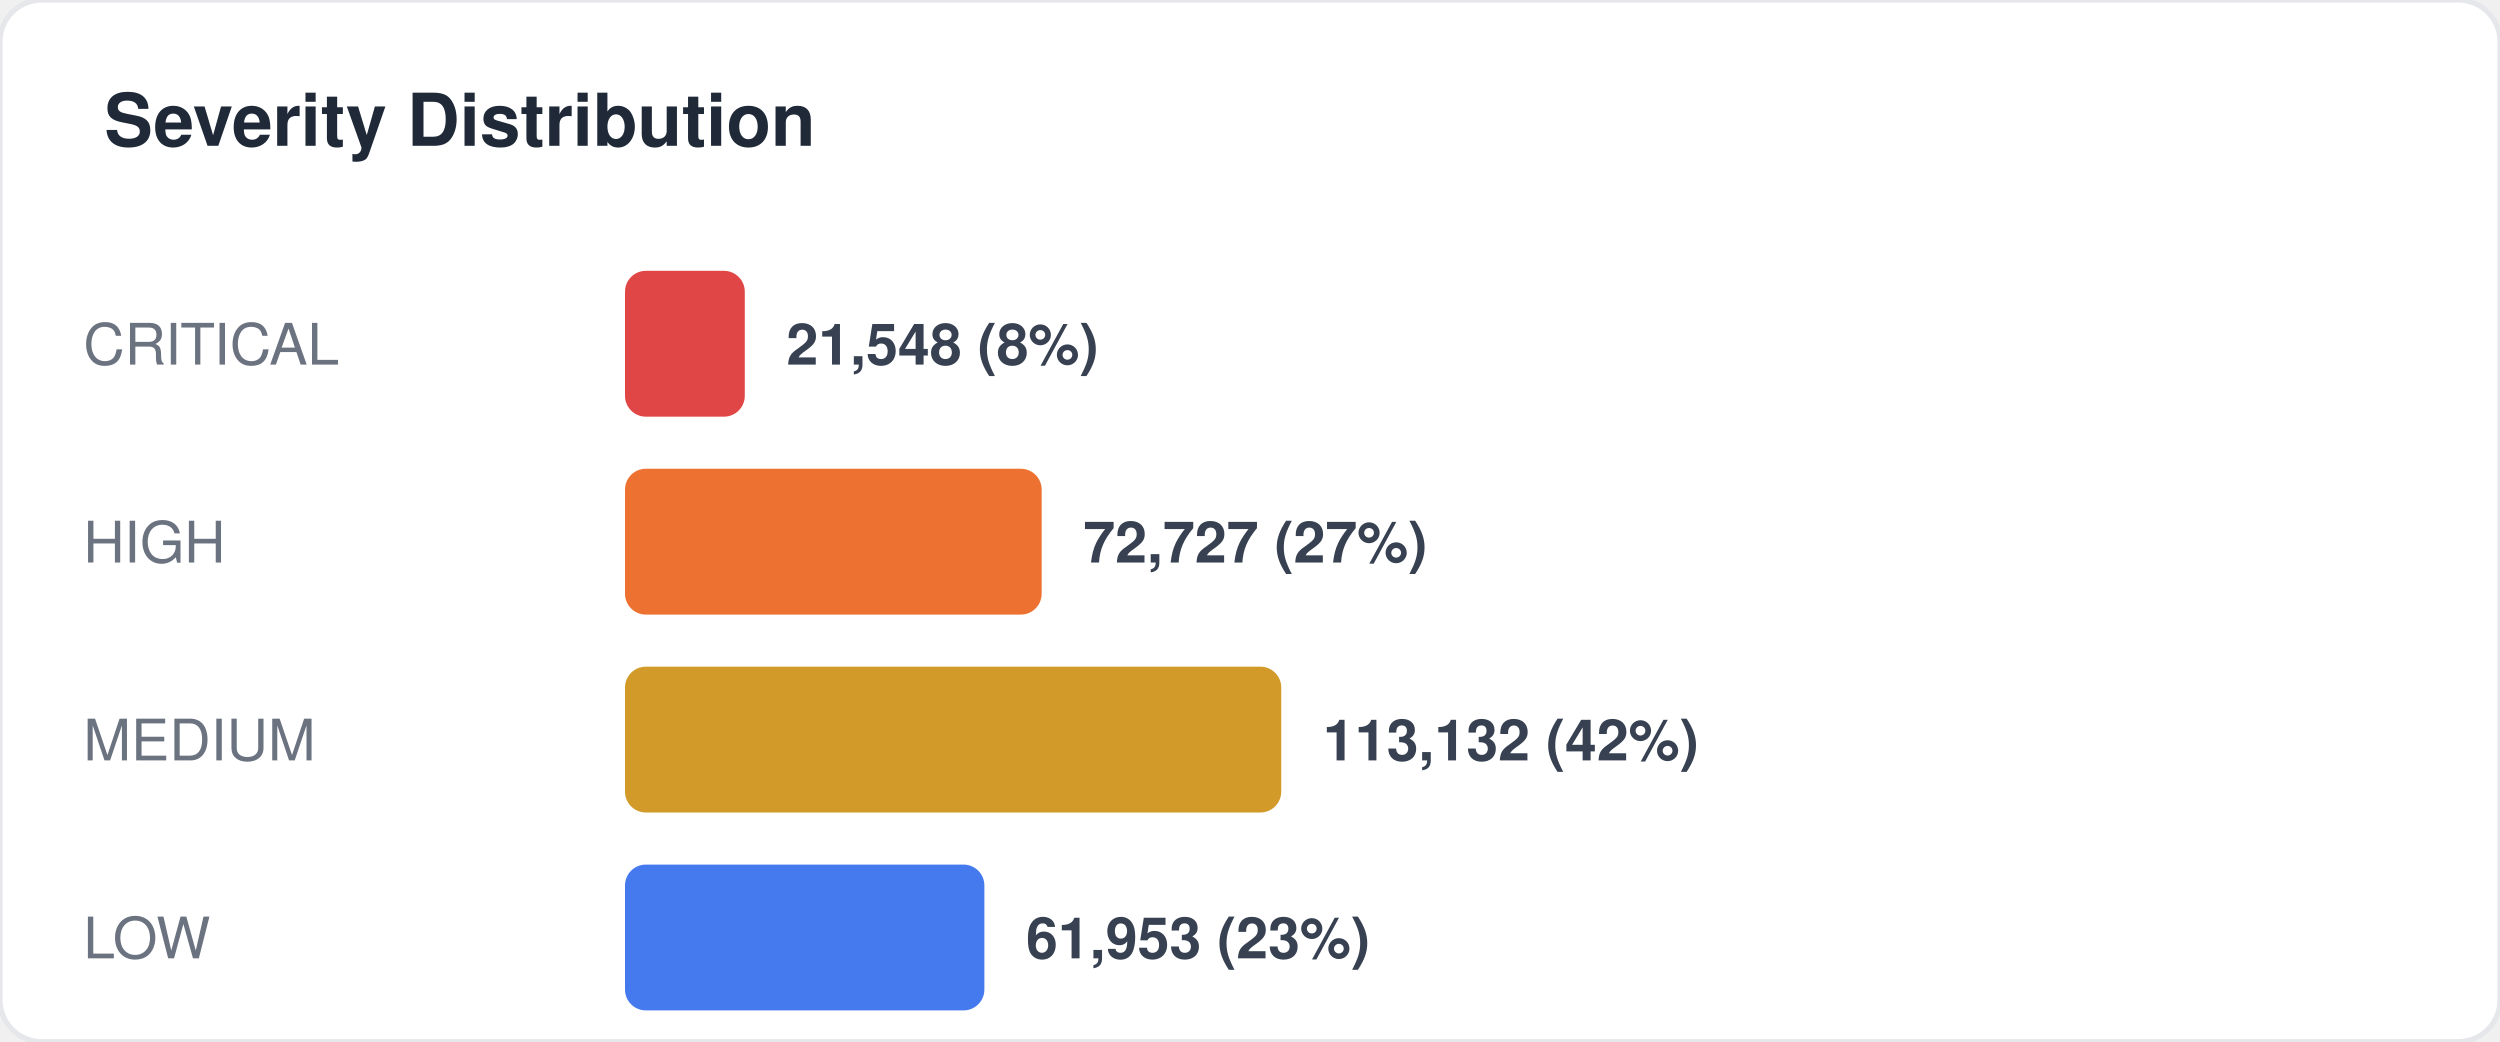
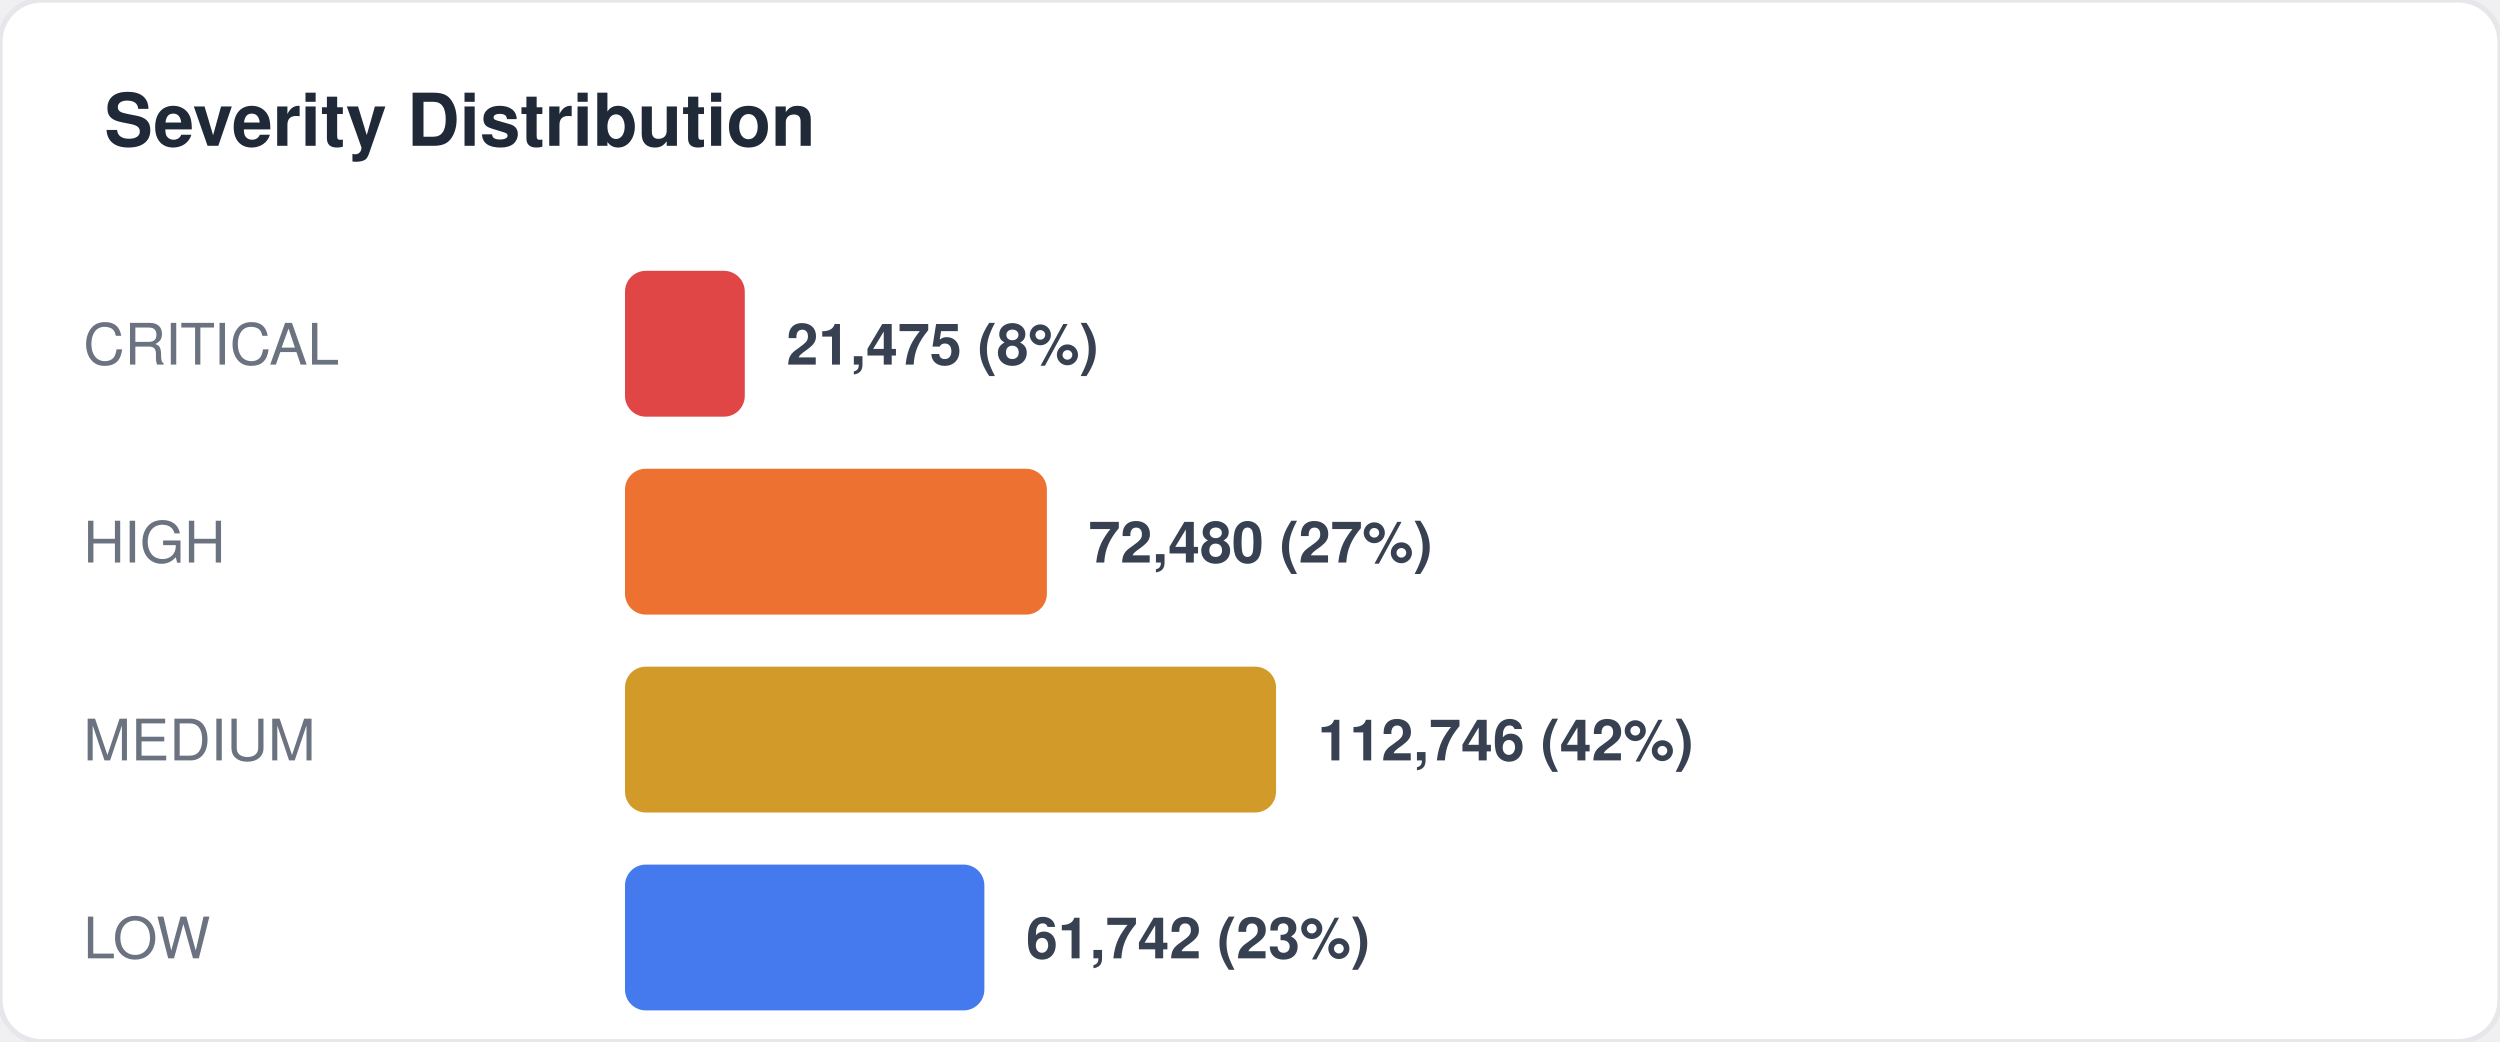
<svg xmlns="http://www.w3.org/2000/svg" width="480" height="200" viewBox="0 0 480 200" fill="none">
  <style>
  text { font-family: -apple-system, BlinkMacSystemFont, "Segoe UI", Helvetica, Arial, sans-serif; }
  .title { font-size: 14px; font-weight: 700; fill: #1f2937; }
  .label { font-size: 11px; fill: #6b7280; }
  .value { font-size: 11px; font-weight: 600; fill: #374151; }
  .big-number { font-size: 28px; font-weight: 800; fill: #111827; }
  .sub { font-size: 10px; fill: #9ca3af; }
</style>
  <rect width="480" height="200" rx="8" fill="#ffffff" stroke="#e5e7eb" stroke-width="1" />
  <text x="20" y="28" class="title">Severity Distribution</text>
  <text x="16" y="70" class="label">CRITICAL</text>
  <rect x="120" y="52" width="23" height="28" rx="4" fill="#dc2626" opacity="0.85" />
-   <text x="151" y="70" class="value">21,548 (8%)</text>
+   <text x="151" y="70" class="value">21,475 (8%)</text>
  <text x="16" y="108" class="label">HIGH</text>
-   <rect x="120" y="90" width="80" height="28" rx="4" fill="#ea580c" opacity="0.85" />
-   <text x="208" y="108" class="value">72,727 (27%)</text>
+   <rect x="120" y="90" width="81" height="28" rx="4" fill="#ea580c" opacity="0.85" />
+   <text x="209" y="108" class="value">72,480 (27%)</text>
  <text x="16" y="146" class="label">MEDIUM</text>
-   <rect x="120" y="128" width="126" height="28" rx="4" fill="#ca8a04" opacity="0.85" />
-   <text x="254" y="146" class="value">113,132 (42%)</text>
+   <rect x="120" y="128" width="125" height="28" rx="4" fill="#ca8a04" opacity="0.85" />
+   <text x="253" y="146" class="value">112,746 (42%)</text>
  <text x="16" y="184" class="label">LOW</text>
  <rect x="120" y="166" width="69" height="28" rx="4" fill="#2563eb" opacity="0.85" />
-   <text x="197" y="184" class="value">61,953 (23%)</text>
+   <text x="197" y="184" class="value">61,742 (23%)</text>
</svg>
